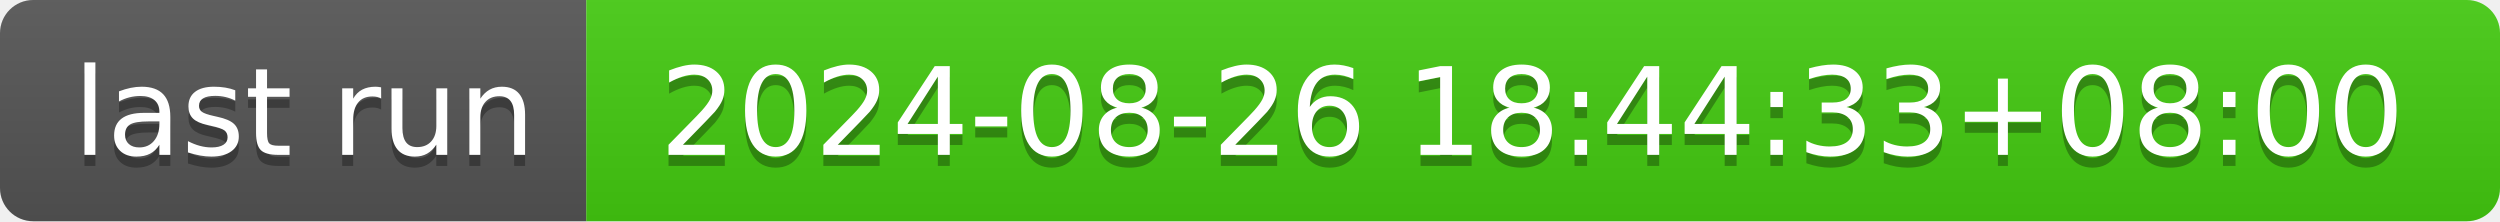
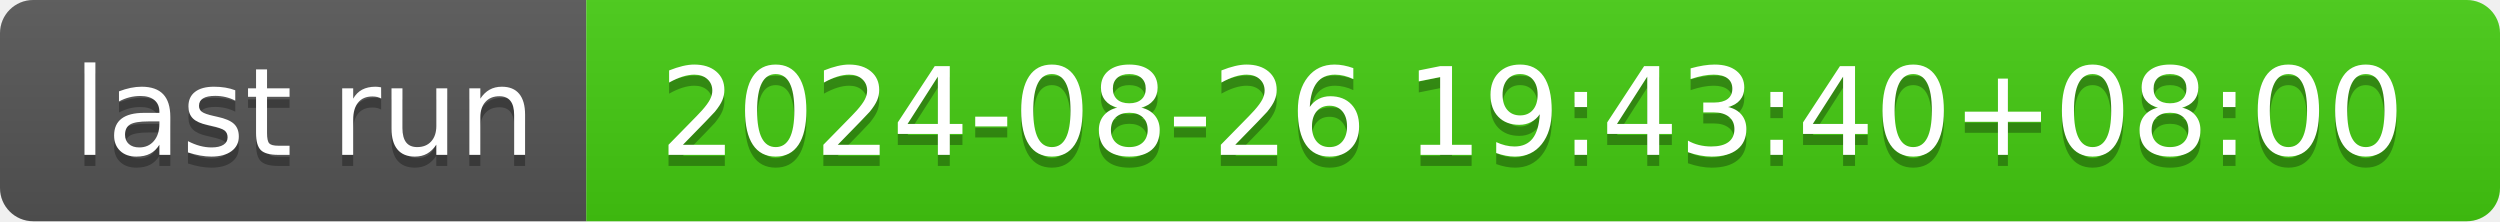
- <svg xmlns="http://www.w3.org/2000/svg" width="226" height="20" role="img" aria-label="last run: 2024-08-26 18:44:33+08:00">
+ <svg xmlns="http://www.w3.org/2000/svg" width="226" height="20" role="img" aria-label="last run: 2024-08-26 19:43:40+08:00">
  <linearGradient id="s" x2="0" y2="100%">
    <stop offset="0" stop-color="#bbb" stop-opacity=".1" />
    <stop offset="1" stop-opacity=".1" />
  </linearGradient>
  <clipPath id="r">
    <rect width="226" height="20" rx="3" fill="#fff" />
  </clipPath>
  <g clip-path="url(#r)">
    <rect width="53" height="20" fill="#555" />
    <rect x="53" width="173" height="20" fill="#4c1" />
    <rect width="226" height="20" fill="url(#s)" />
  </g>
  <g fill="#fff" text-anchor="middle" font-family="Verdana,Geneva,DejaVu Sans,sans-serif" text-rendering="geometricPrecision" font-size="110">
    <text aria-hidden="true" x="275" y="150" fill="#010101" fill-opacity=".3" transform="scale(.1)" textLength="430">last run</text>
    <text x="275" y="140" transform="scale(.1)" fill="#fff" textLength="430">last run</text>
-     <text aria-hidden="true" x="1385" y="150" fill="#010101" fill-opacity=".3" transform="scale(.1)" textLength="1630">2024-08-26 18:44:33+08:00</text>
-     <text x="1385" y="140" transform="scale(.1)" fill="#fff" textLength="1630">2024-08-26 18:44:33+08:00</text>
+     <text aria-hidden="true" x="1385" y="150" fill="#010101" fill-opacity=".3" transform="scale(.1)" textLength="1630">2024-08-26 19:43:40+08:00</text>
+     <text x="1385" y="140" transform="scale(.1)" fill="#fff" textLength="1630">2024-08-26 19:43:40+08:00</text>
  </g>
</svg>
